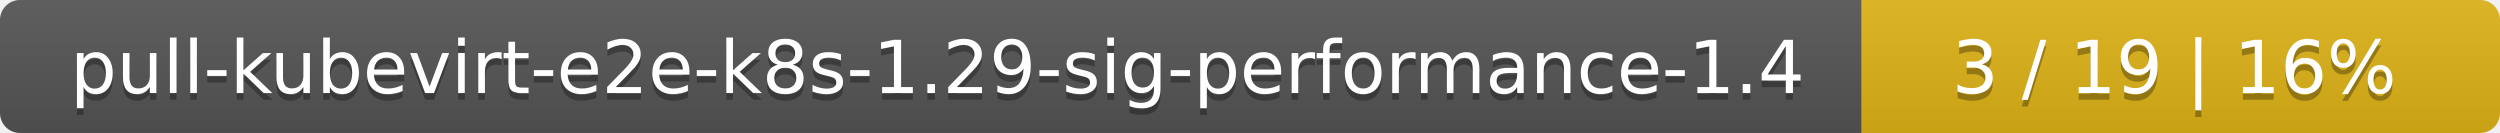
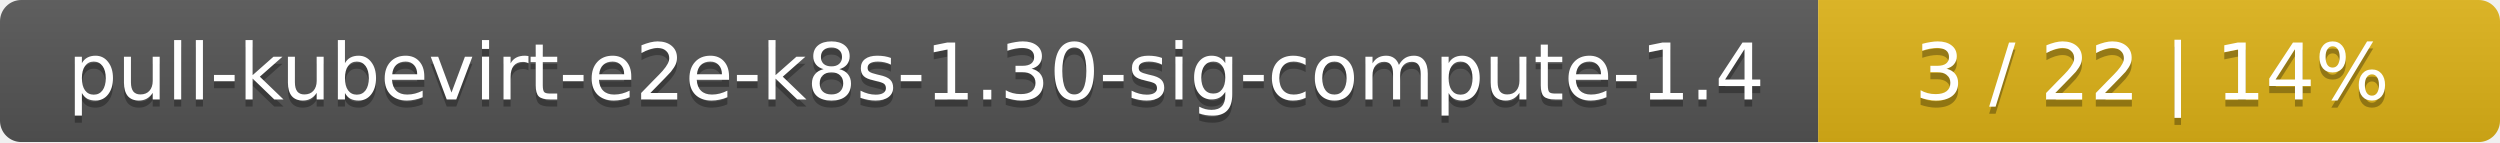
- <svg xmlns="http://www.w3.org/2000/svg" width="376" height="20">
+ <svg xmlns="http://www.w3.org/2000/svg" width="352" height="20">
  <linearGradient id="smooth" x2="0" y2="100%">
    <stop offset="0" stop-color="#bbb" stop-opacity=".1" />
    <stop offset="1" stop-opacity=".1" />
  </linearGradient>
  <mask id="round">
-     <rect width="376" height="20" rx="3" fill="#fff" />
+     <rect width="352" height="20" rx="3" fill="#fff" />
  </mask>
  <g mask="url(#round)">
-     <rect width="280" height="20" fill="#555" />
-     <rect x="280" width="96" height="20" fill="#dfb317" />
-     <rect width="376" height="20" fill="url(#smooth)" />
+     <rect width="256" height="20" fill="#555" />
+     <rect x="256" width="96" height="20" fill="#dfb317" />
+     <rect width="352" height="20" fill="url(#smooth)" />
  </g>
  <g fill="#fff" text-anchor="middle" font-family="DejaVu Sans,Verdana,Geneva,sans-serif" font-size="11">
-     <text x="141" y="15" fill="#010101" fill-opacity=".3">pull-kubevirt-e2e-k8s-1.29-sig-performance-1.4</text>
-     <text x="141" y="14">pull-kubevirt-e2e-k8s-1.29-sig-performance-1.4</text>
-     <text x="327" y="15" fill="#010101" fill-opacity=".3">3 / 19    |    16%</text>
-     <text x="327" y="14">3 / 19    |    16%</text>
+     <text x="129" y="15" fill="#010101" fill-opacity=".3">pull-kubevirt-e2e-k8s-1.30-sig-compute-1.4</text>
+     <text x="129" y="14">pull-kubevirt-e2e-k8s-1.30-sig-compute-1.4</text>
+     <text x="303" y="15" fill="#010101" fill-opacity=".3">3 / 22    |    14%</text>
+     <text x="303" y="14">3 / 22    |    14%</text>
  </g>
</svg>
